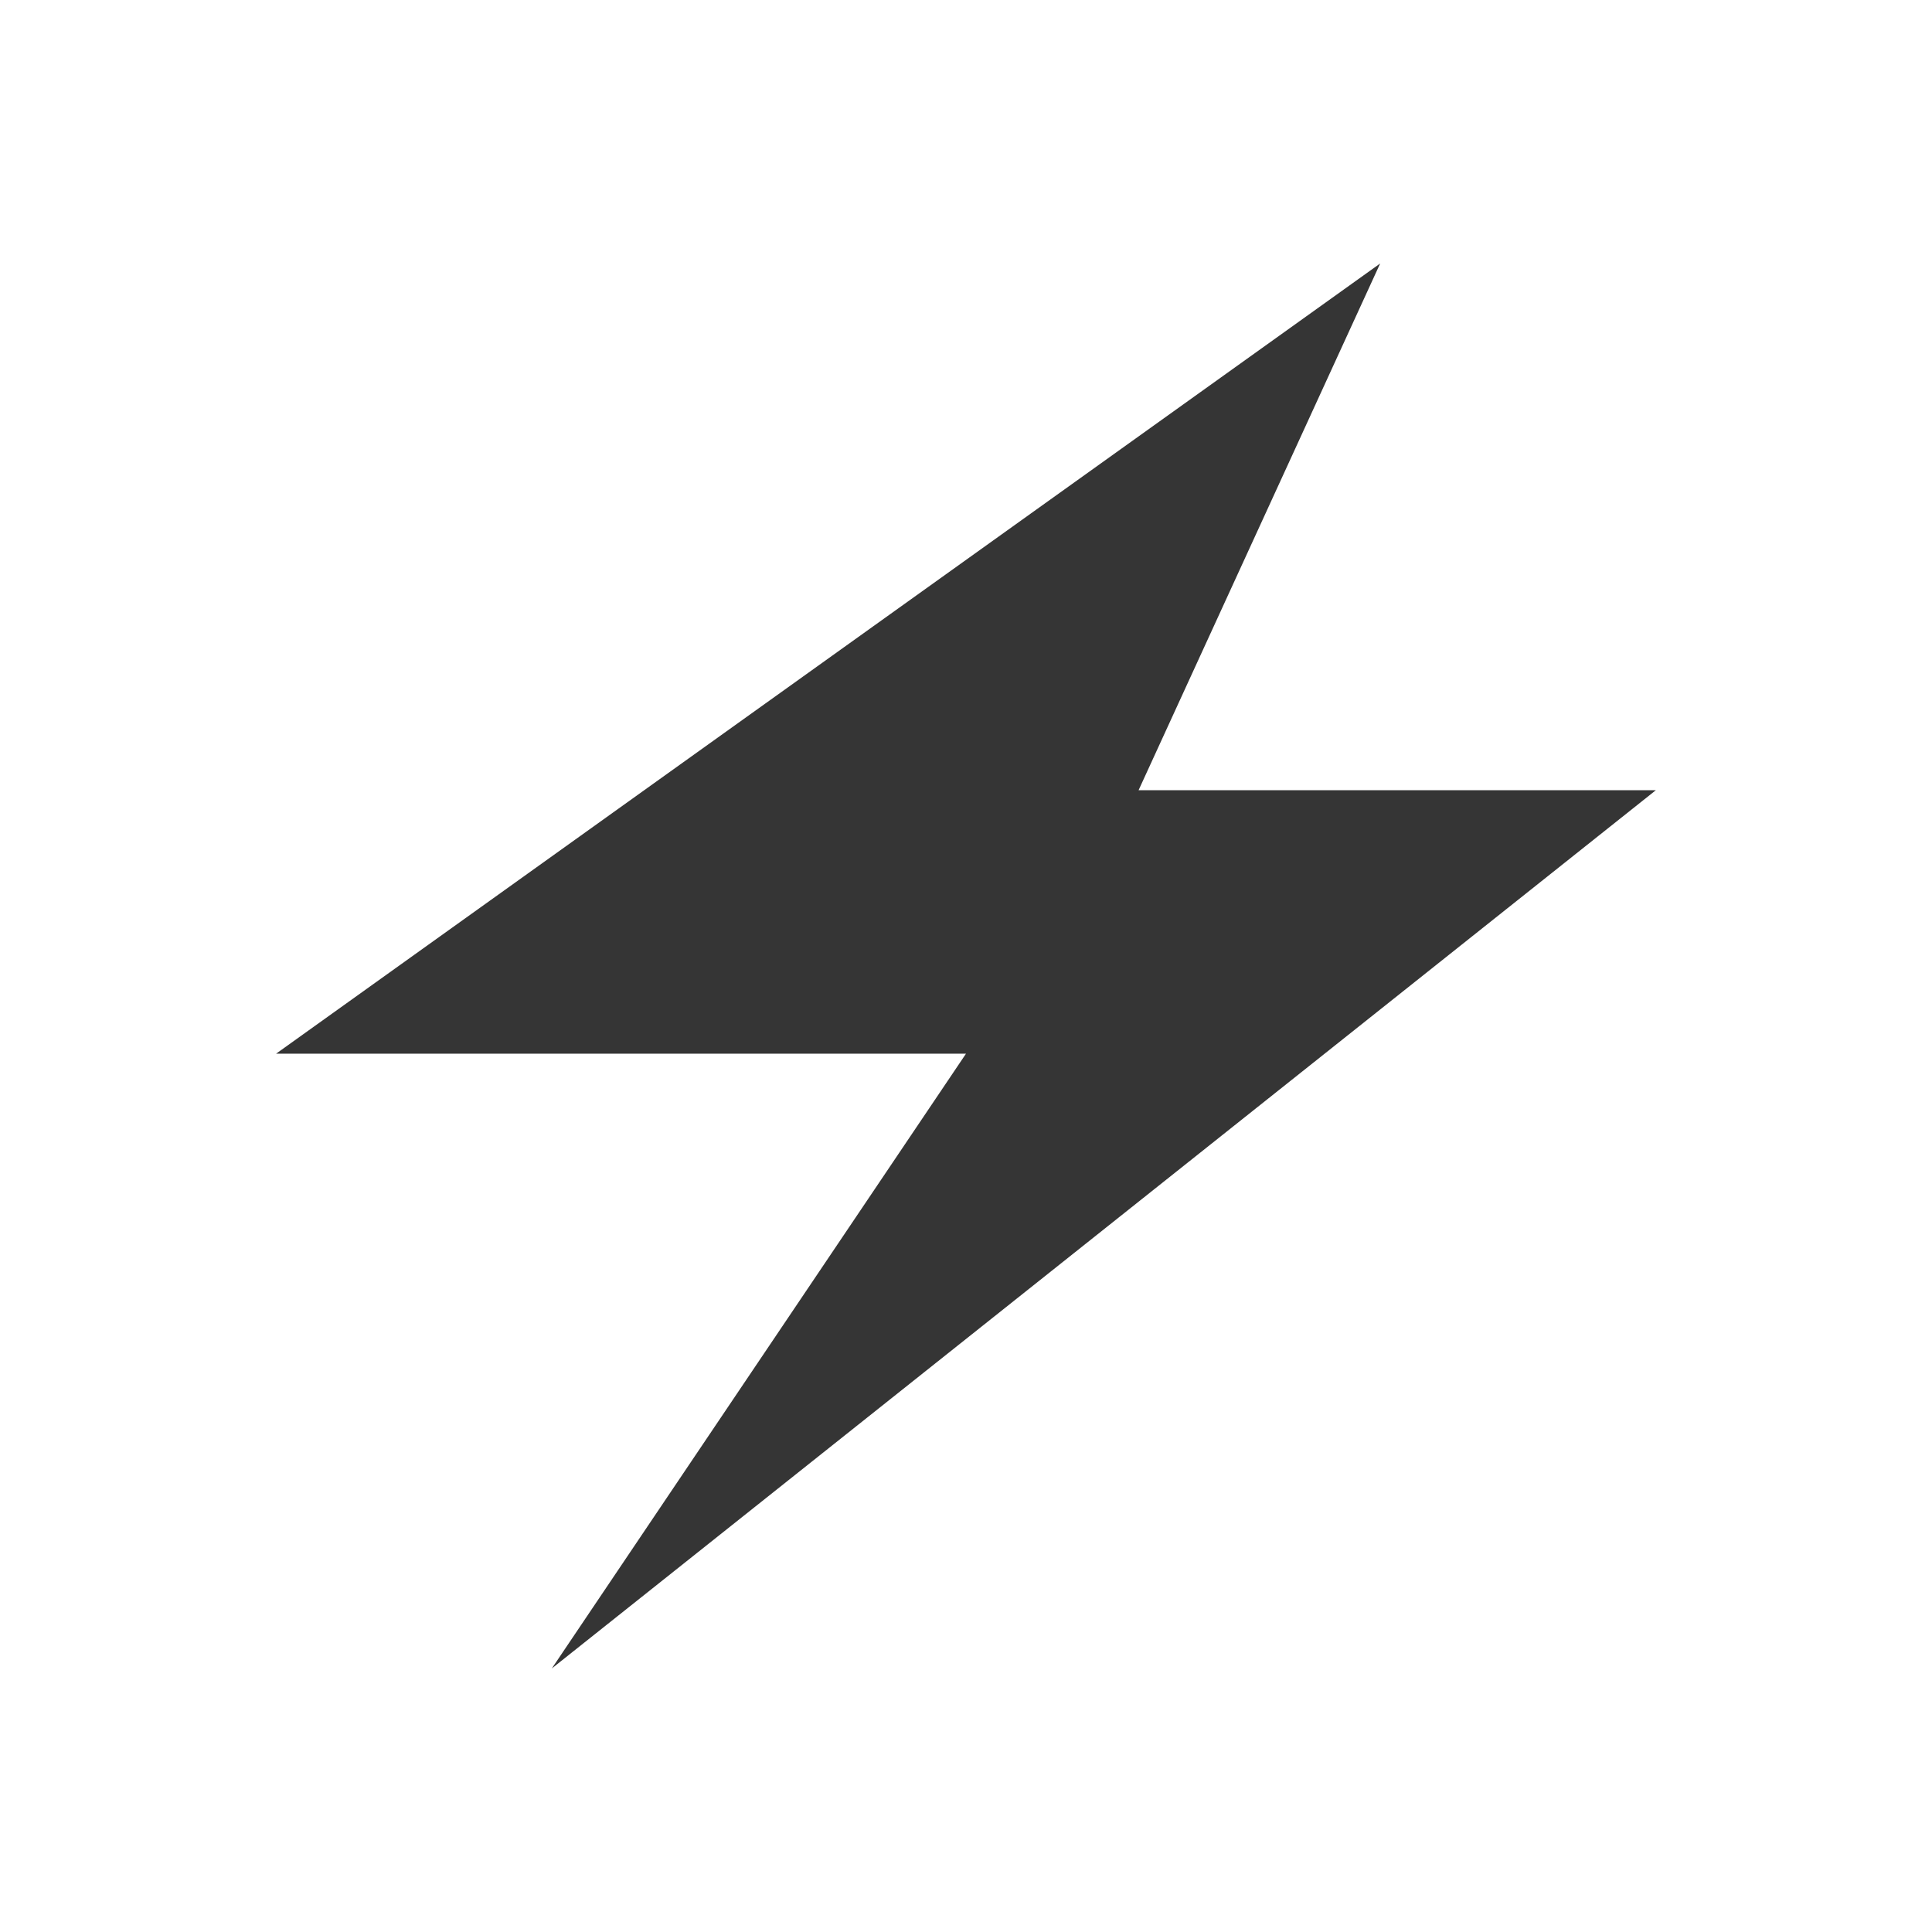
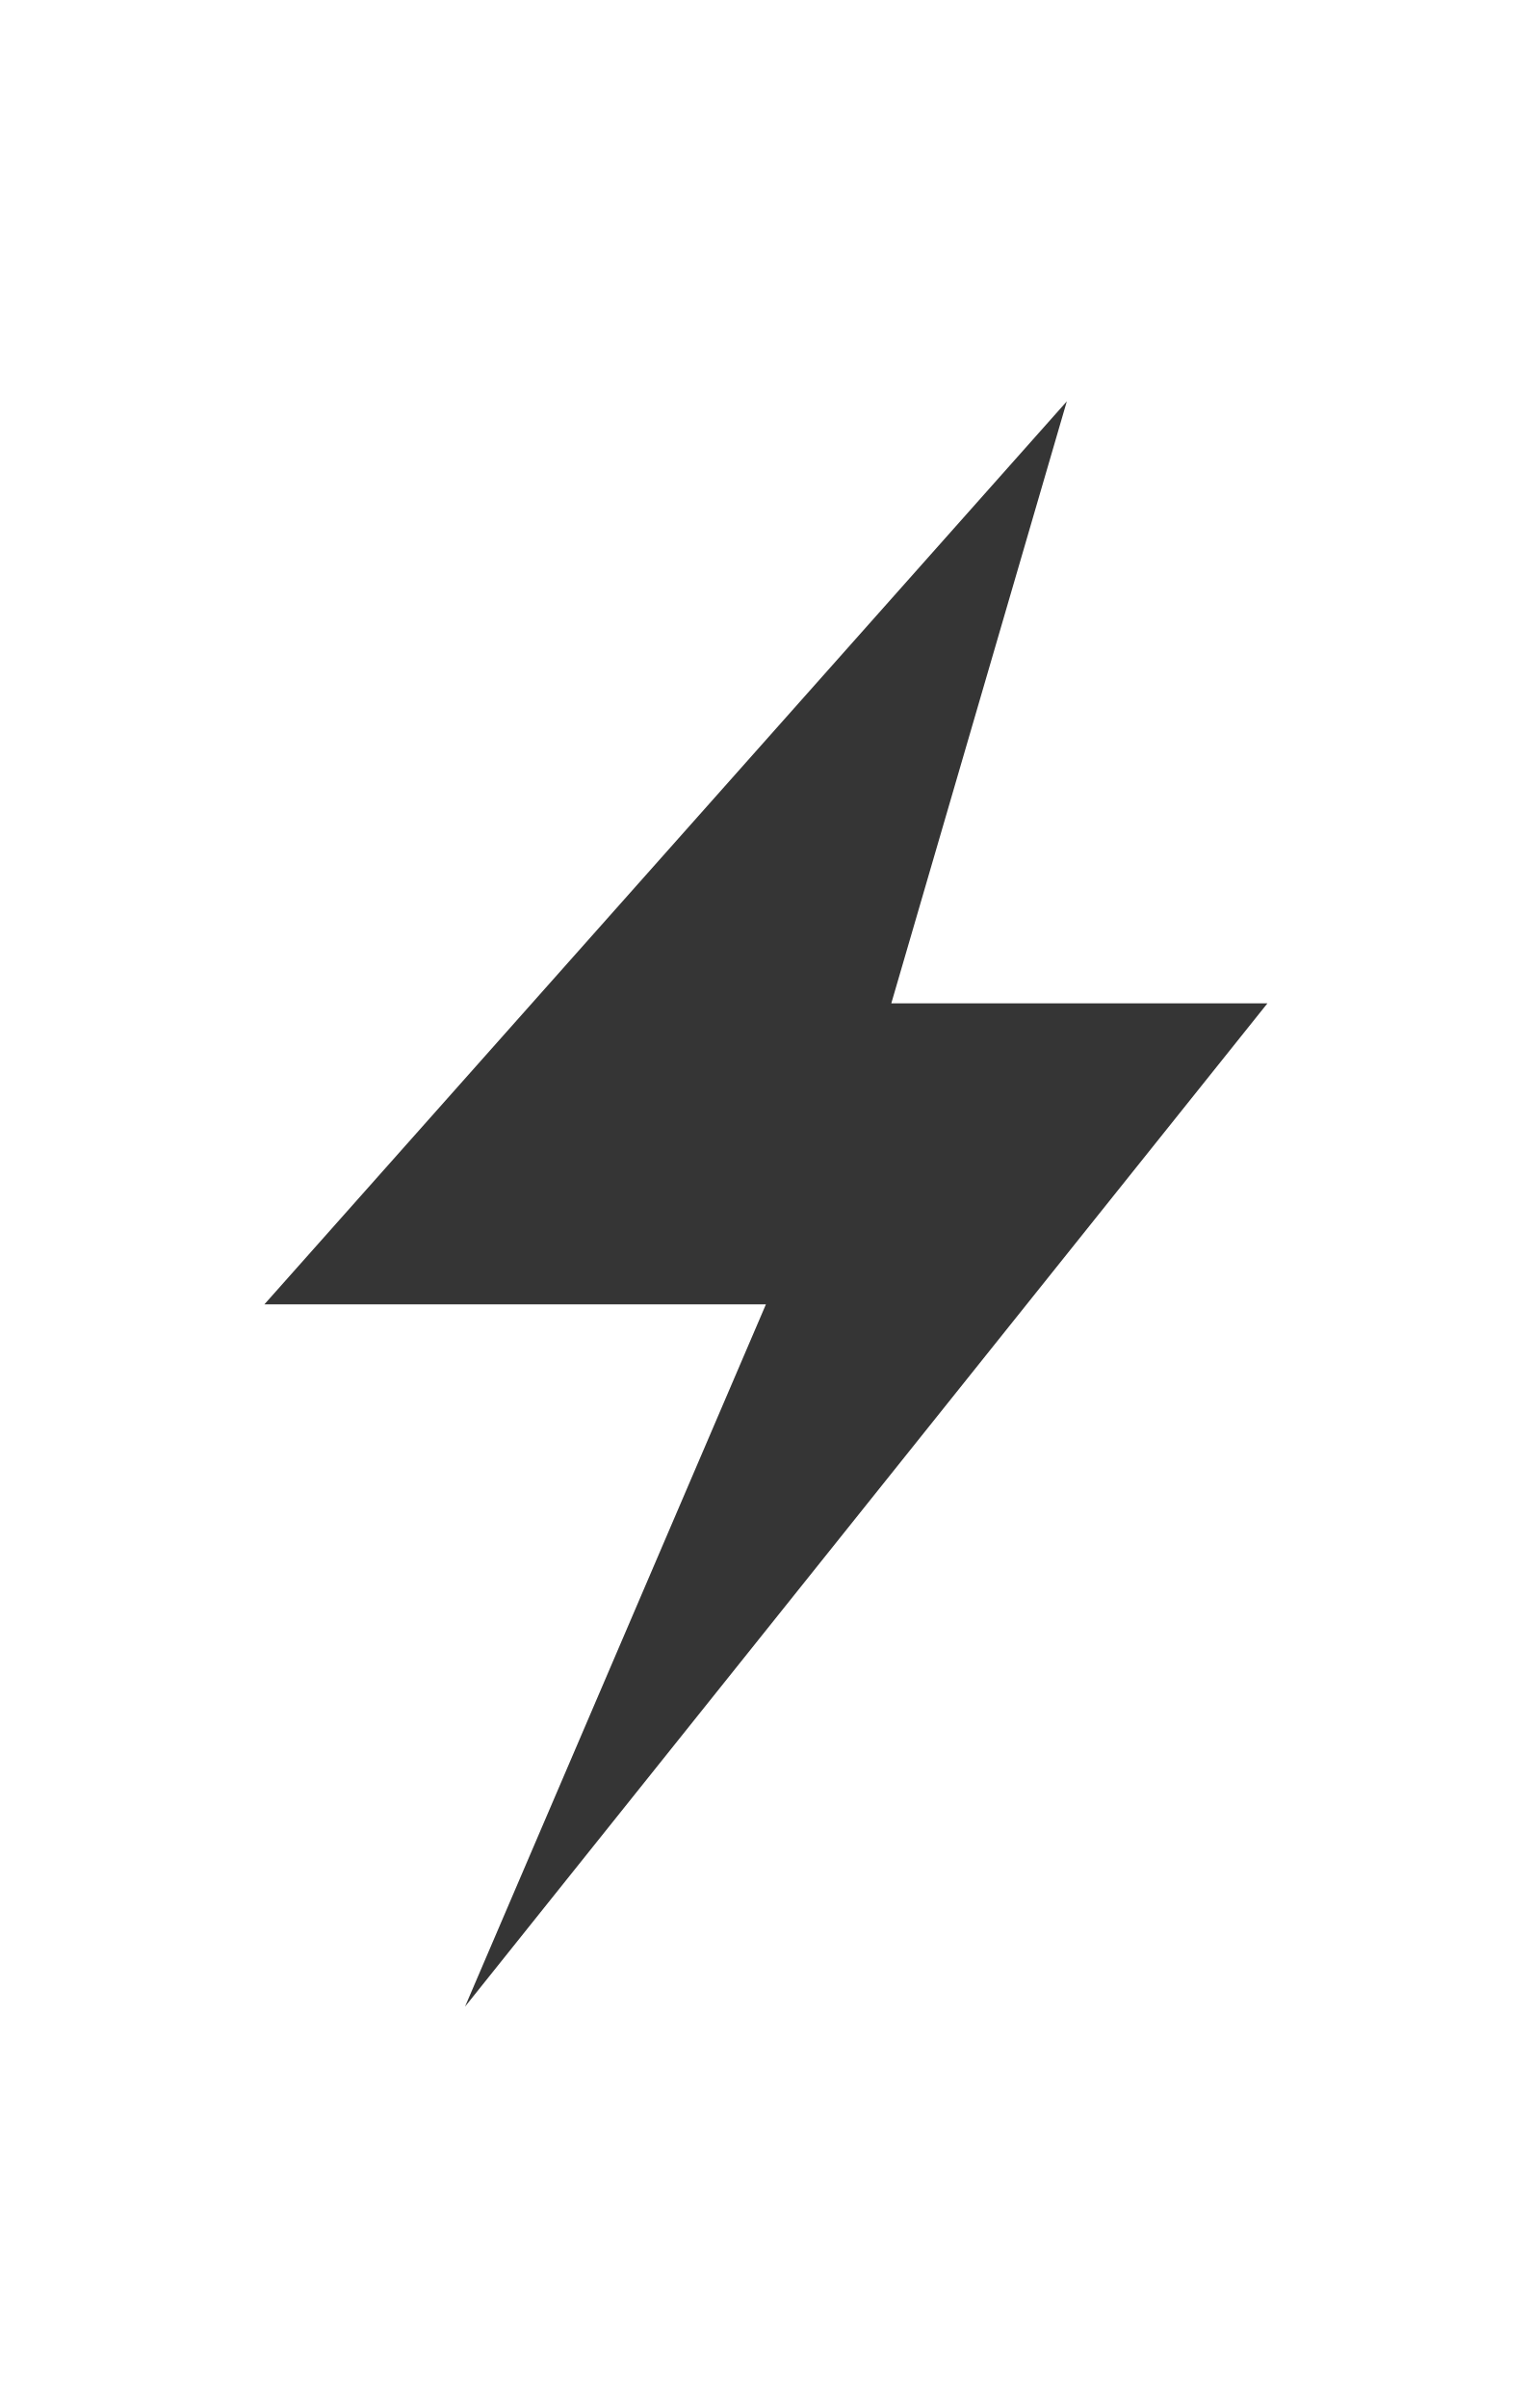
- <svg xmlns="http://www.w3.org/2000/svg" width="24" height="24" viewBox="0 0 24 24" id="svg2" version="1.1">
+ <svg xmlns="http://www.w3.org/2000/svg" width="15.273" viewBox="0 0 15.273 24" height="24" id="svg2" version="1.1">
  <defs id="defs12" />
-   <path id="path8" d="m 17.145,3.273 -13.715,9.816 8.57,0 -5.145,7.637 13.715,-10.91 -6.426,0 z" style="fill:#353535;fill-rule:evenodd;fill-opacity:1" />
+   <path id="path8" d="m 10.636,4 -8,9 5,0 -3,7 L 12.636,10 8.886,10 10.636,4 Z" style="fill:#353535;fill-opacity:1;fill-rule:evenodd" />
</svg>
